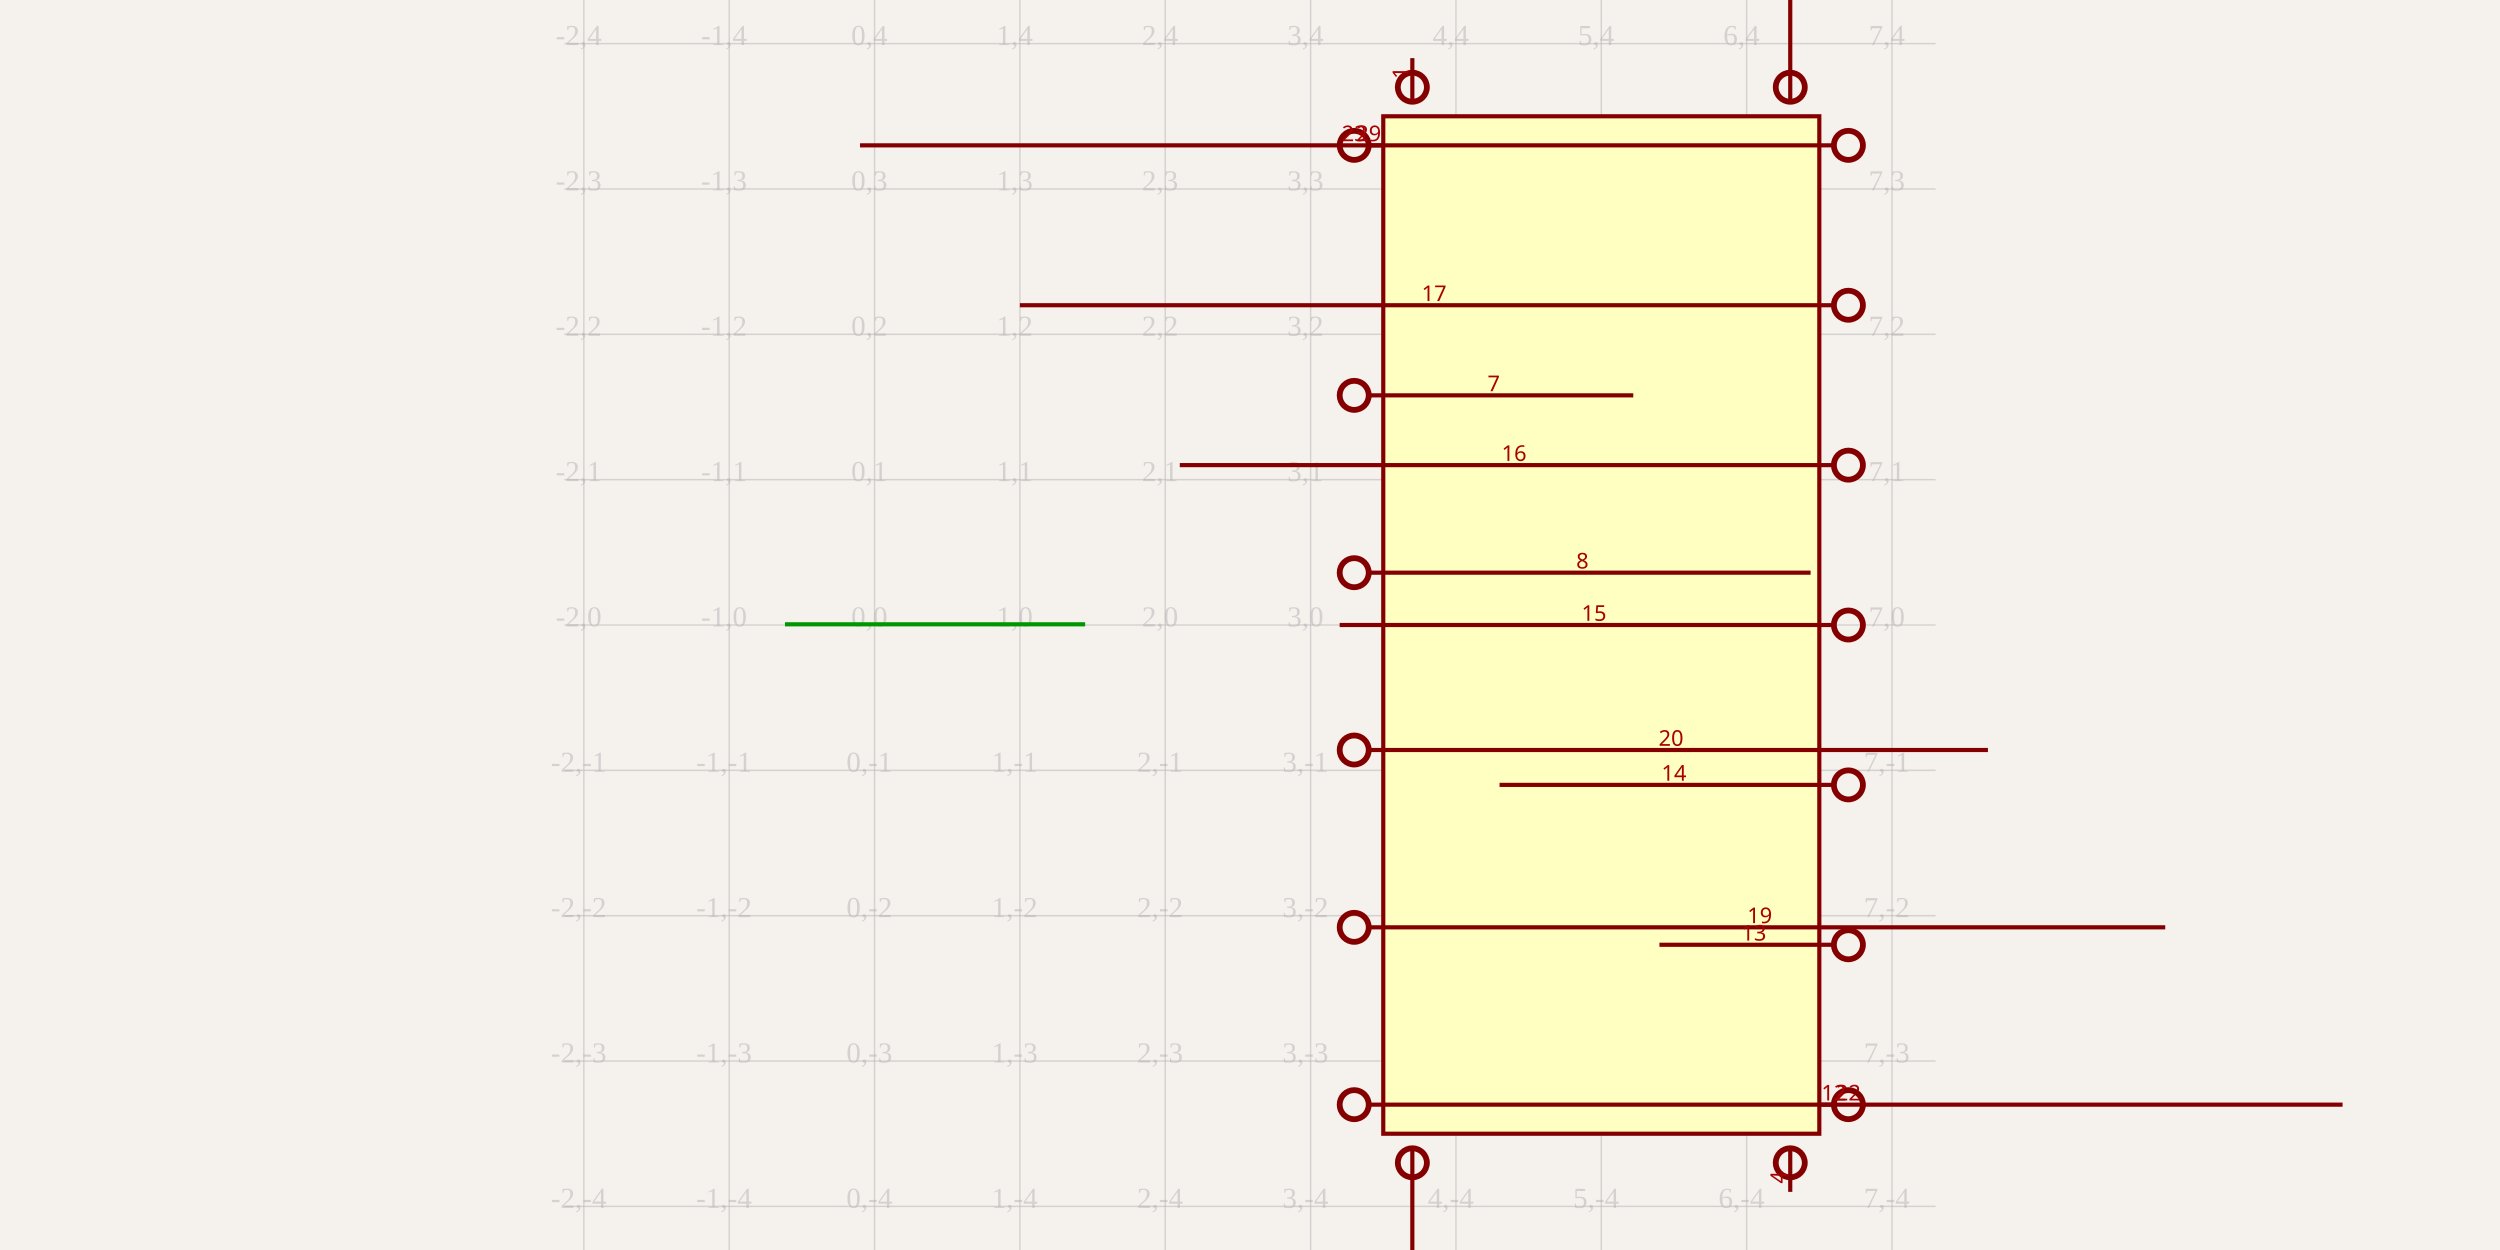
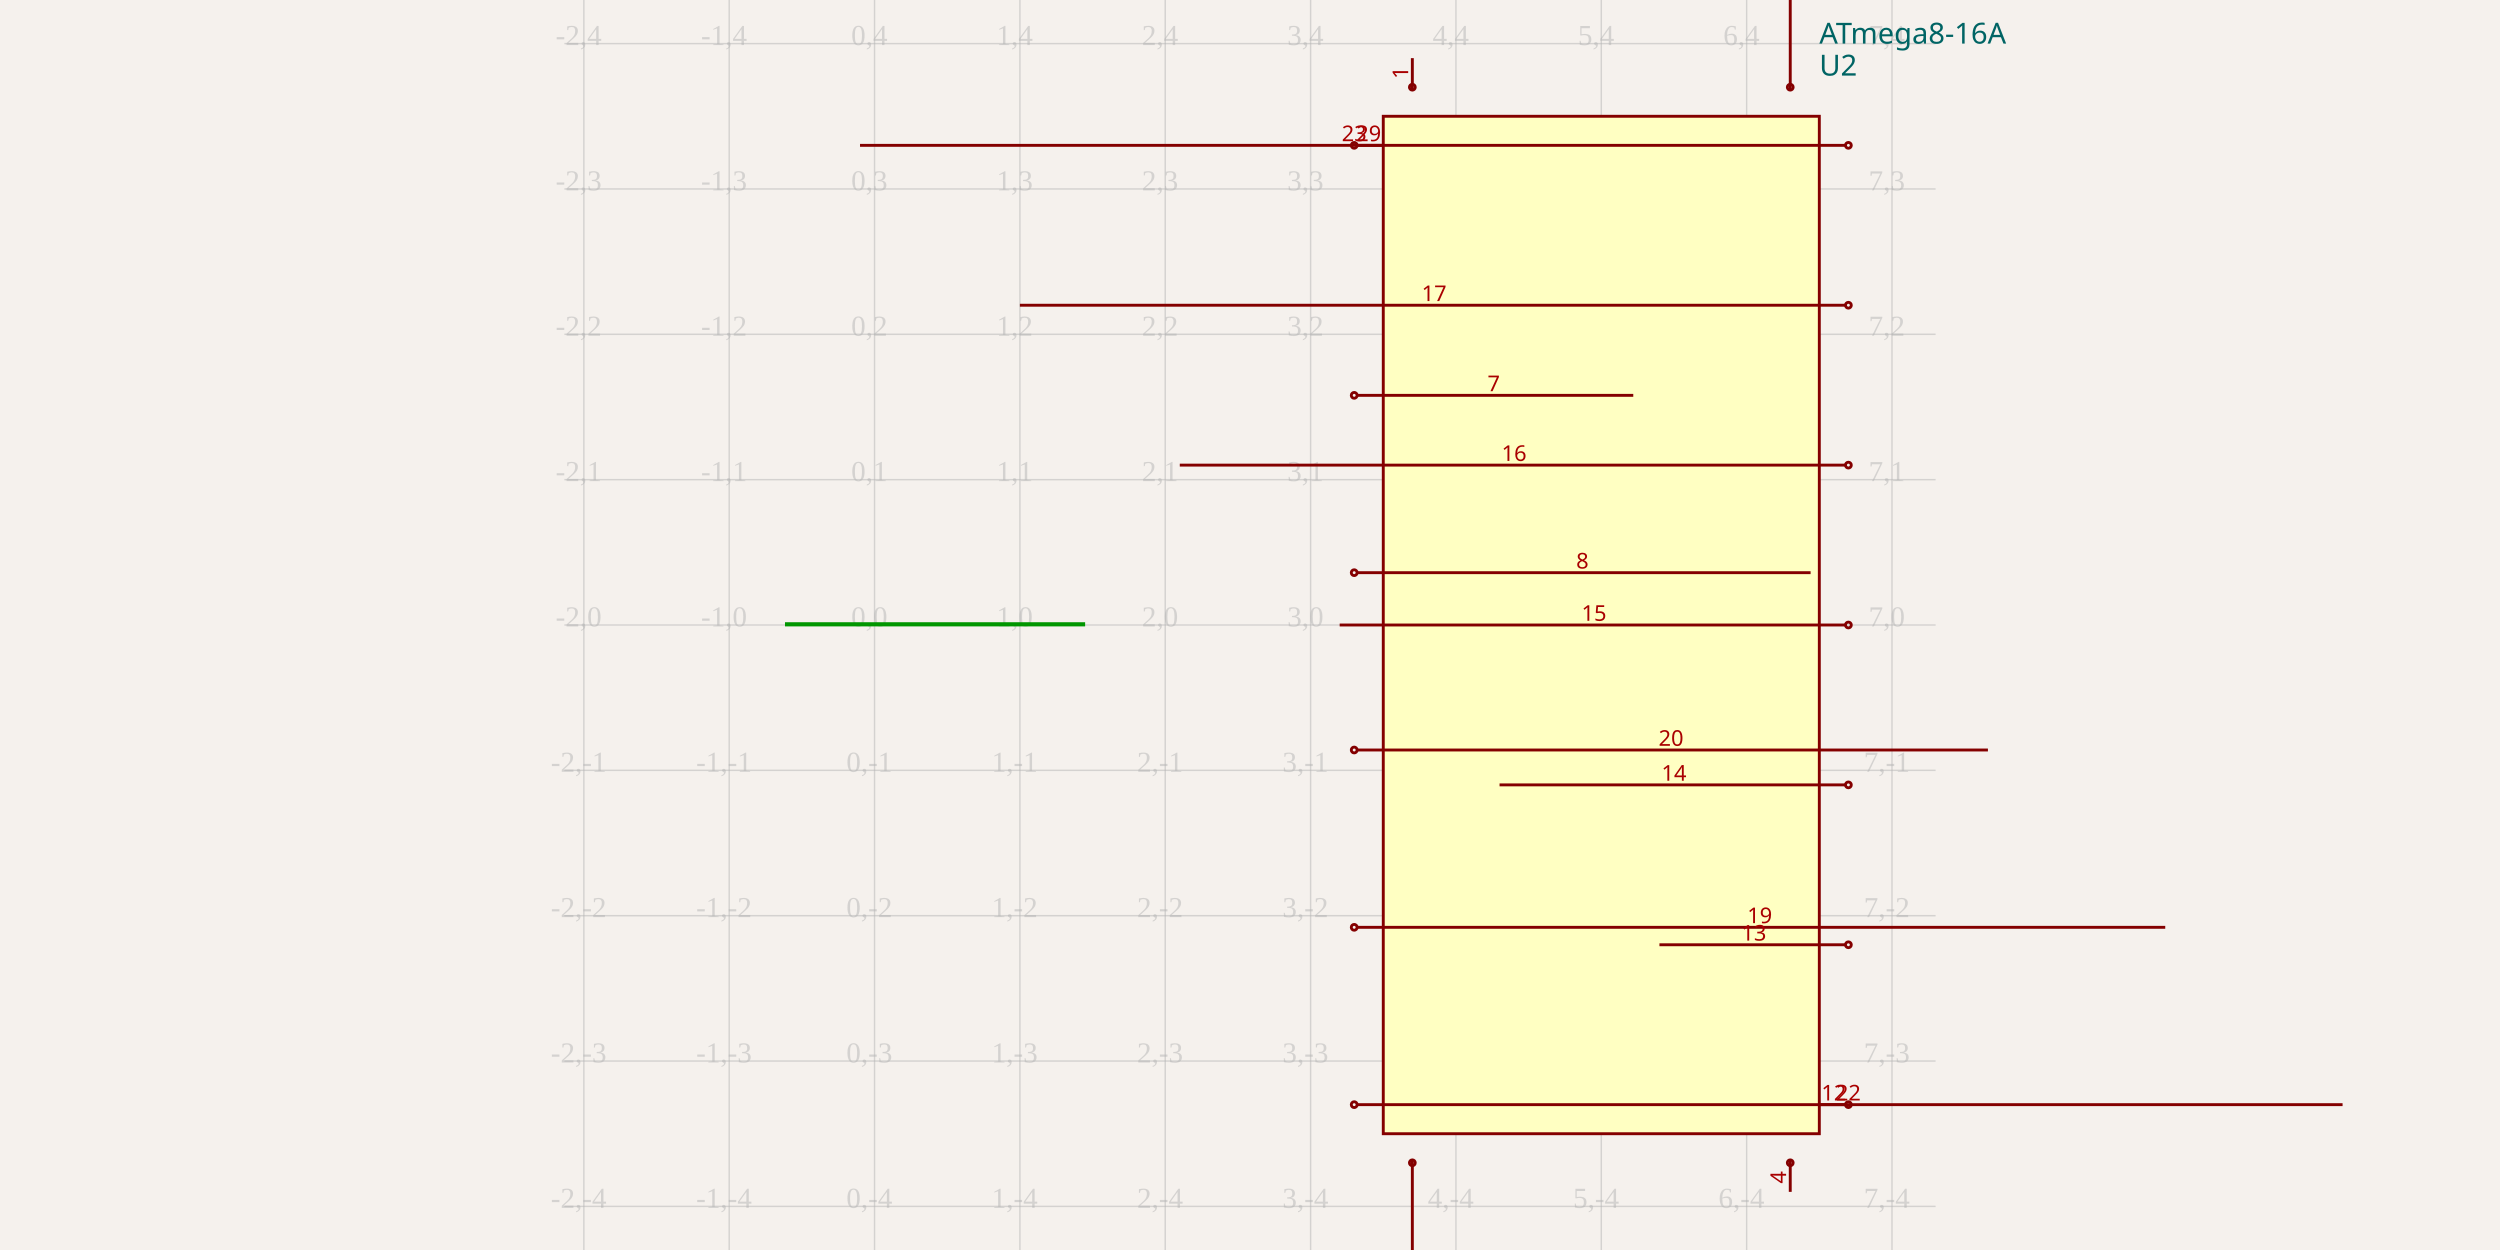
<svg xmlns="http://www.w3.org/2000/svg" width="1200" height="600" style="background-color: rgb(245, 241, 237)">
  <style>
              .boundary { fill: rgb(245, 241, 237); }
-               .schematic-boundary { fill: none; stroke: #fff; stroke-width: 0.3; }
+               .schematic-boundary { fill: none; stroke: #fff; }
              .component { fill: none; stroke: rgb(132, 0, 0); }
              .chip { fill: rgb(255, 255, 194); stroke: rgb(132, 0, 0); }
              .component-pin { fill: none; stroke: rgb(132, 0, 0); }
              .trace { stroke: rgb(0, 150, 0); stroke-width: 2px; fill: none; }
-               .text { font-family: Arial, sans-serif; font-size: 2px; fill: rgb(0, 150, 0); }
+               .text { font-family: sans-serif; fill: rgb(0, 150, 0); }
              .pin-number { fill: rgb(169, 0, 0); }
              .port-label { fill: rgb(0, 100, 100); }
-               .component-name { font-size: 0.25px; fill: rgb(0, 100, 100); }
+               .component-name { fill: rgb(0, 100, 100); }
            </style>
  <rect class="boundary" x="0" y="0" width="1200" height="600" />
  <g class="grid">
    <line x1="280.249" y1="600" x2="280.249" y2="-1.5006662579253316e-10" stroke="rgb(181, 181, 181)" stroke-width="0.698" stroke-opacity="0.5" />
    <line x1="350.016" y1="600" x2="350.016" y2="-1.5006662579253316e-10" stroke="rgb(181, 181, 181)" stroke-width="0.698" stroke-opacity="0.5" />
    <line x1="419.783" y1="600" x2="419.783" y2="-1.5006662579253316e-10" stroke="rgb(181, 181, 181)" stroke-width="0.698" stroke-opacity="0.5" />
    <line x1="489.551" y1="600" x2="489.551" y2="-1.5006662579253316e-10" stroke="rgb(181, 181, 181)" stroke-width="0.698" stroke-opacity="0.5" />
    <line x1="559.318" y1="600" x2="559.318" y2="-1.5006662579253316e-10" stroke="rgb(181, 181, 181)" stroke-width="0.698" stroke-opacity="0.5" />
    <line x1="629.086" y1="600" x2="629.086" y2="-1.5006662579253316e-10" stroke="rgb(181, 181, 181)" stroke-width="0.698" stroke-opacity="0.5" />
    <line x1="698.853" y1="600" x2="698.853" y2="-1.5006662579253316e-10" stroke="rgb(181, 181, 181)" stroke-width="0.698" stroke-opacity="0.5" />
    <line x1="768.621" y1="600" x2="768.621" y2="-1.5006662579253316e-10" stroke="rgb(181, 181, 181)" stroke-width="0.698" stroke-opacity="0.5" />
    <line x1="838.388" y1="600" x2="838.388" y2="-1.5006662579253316e-10" stroke="rgb(181, 181, 181)" stroke-width="0.698" stroke-opacity="0.5" />
    <line x1="908.155" y1="600" x2="908.155" y2="-1.5006662579253316e-10" stroke="rgb(181, 181, 181)" stroke-width="0.698" stroke-opacity="0.5" />
    <line x1="270.914" y1="579.07" x2="929.086" y2="579.07" stroke="rgb(181, 181, 181)" stroke-width="0.698" stroke-opacity="0.5" />
    <line x1="270.914" y1="509.302" x2="929.086" y2="509.302" stroke="rgb(181, 181, 181)" stroke-width="0.698" stroke-opacity="0.5" />
    <line x1="270.914" y1="439.535" x2="929.086" y2="439.535" stroke="rgb(181, 181, 181)" stroke-width="0.698" stroke-opacity="0.5" />
    <line x1="270.914" y1="369.767" x2="929.086" y2="369.767" stroke="rgb(181, 181, 181)" stroke-width="0.698" stroke-opacity="0.5" />
    <line x1="270.914" y1="300" x2="929.086" y2="300" stroke="rgb(181, 181, 181)" stroke-width="0.698" stroke-opacity="0.5" />
    <line x1="270.914" y1="230.233" x2="929.086" y2="230.233" stroke="rgb(181, 181, 181)" stroke-width="0.698" stroke-opacity="0.5" />
    <line x1="270.914" y1="160.465" x2="929.086" y2="160.465" stroke="rgb(181, 181, 181)" stroke-width="0.698" stroke-opacity="0.5" />
    <line x1="270.914" y1="90.698" x2="929.086" y2="90.698" stroke="rgb(181, 181, 181)" stroke-width="0.698" stroke-opacity="0.5" />
    <line x1="270.914" y1="20.93" x2="929.086" y2="20.93" stroke="rgb(181, 181, 181)" stroke-width="0.698" stroke-opacity="0.5" />
    <text x="277.749" y="576.57" fill="rgb(181, 181, 181)" font-size="13.953" fill-opacity="0.5" text-anchor="middle" dominant-baseline="middle">-2,-4</text>
    <text x="277.749" y="506.802" fill="rgb(181, 181, 181)" font-size="13.953" fill-opacity="0.5" text-anchor="middle" dominant-baseline="middle">-2,-3</text>
    <text x="277.749" y="437.035" fill="rgb(181, 181, 181)" font-size="13.953" fill-opacity="0.5" text-anchor="middle" dominant-baseline="middle">-2,-2</text>
    <text x="277.749" y="367.267" fill="rgb(181, 181, 181)" font-size="13.953" fill-opacity="0.5" text-anchor="middle" dominant-baseline="middle">-2,-1</text>
    <text x="277.749" y="297.5" fill="rgb(181, 181, 181)" font-size="13.953" fill-opacity="0.5" text-anchor="middle" dominant-baseline="middle">-2,0</text>
    <text x="277.749" y="227.733" fill="rgb(181, 181, 181)" font-size="13.953" fill-opacity="0.5" text-anchor="middle" dominant-baseline="middle">-2,1</text>
    <text x="277.749" y="157.965" fill="rgb(181, 181, 181)" font-size="13.953" fill-opacity="0.5" text-anchor="middle" dominant-baseline="middle">-2,2</text>
    <text x="277.749" y="88.198" fill="rgb(181, 181, 181)" font-size="13.953" fill-opacity="0.5" text-anchor="middle" dominant-baseline="middle">-2,3</text>
    <text x="277.749" y="18.43" fill="rgb(181, 181, 181)" font-size="13.953" fill-opacity="0.5" text-anchor="middle" dominant-baseline="middle">-2,4</text>
    <text x="347.516" y="576.57" fill="rgb(181, 181, 181)" font-size="13.953" fill-opacity="0.5" text-anchor="middle" dominant-baseline="middle">-1,-4</text>
    <text x="347.516" y="506.802" fill="rgb(181, 181, 181)" font-size="13.953" fill-opacity="0.5" text-anchor="middle" dominant-baseline="middle">-1,-3</text>
    <text x="347.516" y="437.035" fill="rgb(181, 181, 181)" font-size="13.953" fill-opacity="0.5" text-anchor="middle" dominant-baseline="middle">-1,-2</text>
    <text x="347.516" y="367.267" fill="rgb(181, 181, 181)" font-size="13.953" fill-opacity="0.5" text-anchor="middle" dominant-baseline="middle">-1,-1</text>
    <text x="347.516" y="297.5" fill="rgb(181, 181, 181)" font-size="13.953" fill-opacity="0.5" text-anchor="middle" dominant-baseline="middle">-1,0</text>
    <text x="347.516" y="227.733" fill="rgb(181, 181, 181)" font-size="13.953" fill-opacity="0.5" text-anchor="middle" dominant-baseline="middle">-1,1</text>
    <text x="347.516" y="157.965" fill="rgb(181, 181, 181)" font-size="13.953" fill-opacity="0.5" text-anchor="middle" dominant-baseline="middle">-1,2</text>
    <text x="347.516" y="88.198" fill="rgb(181, 181, 181)" font-size="13.953" fill-opacity="0.5" text-anchor="middle" dominant-baseline="middle">-1,3</text>
    <text x="347.516" y="18.43" fill="rgb(181, 181, 181)" font-size="13.953" fill-opacity="0.5" text-anchor="middle" dominant-baseline="middle">-1,4</text>
    <text x="417.283" y="576.57" fill="rgb(181, 181, 181)" font-size="13.953" fill-opacity="0.5" text-anchor="middle" dominant-baseline="middle">0,-4</text>
    <text x="417.283" y="506.802" fill="rgb(181, 181, 181)" font-size="13.953" fill-opacity="0.5" text-anchor="middle" dominant-baseline="middle">0,-3</text>
    <text x="417.283" y="437.035" fill="rgb(181, 181, 181)" font-size="13.953" fill-opacity="0.5" text-anchor="middle" dominant-baseline="middle">0,-2</text>
    <text x="417.283" y="367.267" fill="rgb(181, 181, 181)" font-size="13.953" fill-opacity="0.5" text-anchor="middle" dominant-baseline="middle">0,-1</text>
    <text x="417.283" y="297.5" fill="rgb(181, 181, 181)" font-size="13.953" fill-opacity="0.5" text-anchor="middle" dominant-baseline="middle">0,0</text>
    <text x="417.283" y="227.733" fill="rgb(181, 181, 181)" font-size="13.953" fill-opacity="0.5" text-anchor="middle" dominant-baseline="middle">0,1</text>
    <text x="417.283" y="157.965" fill="rgb(181, 181, 181)" font-size="13.953" fill-opacity="0.5" text-anchor="middle" dominant-baseline="middle">0,2</text>
    <text x="417.283" y="88.198" fill="rgb(181, 181, 181)" font-size="13.953" fill-opacity="0.5" text-anchor="middle" dominant-baseline="middle">0,3</text>
    <text x="417.283" y="18.43" fill="rgb(181, 181, 181)" font-size="13.953" fill-opacity="0.5" text-anchor="middle" dominant-baseline="middle">0,4</text>
    <text x="487.051" y="576.57" fill="rgb(181, 181, 181)" font-size="13.953" fill-opacity="0.5" text-anchor="middle" dominant-baseline="middle">1,-4</text>
    <text x="487.051" y="506.802" fill="rgb(181, 181, 181)" font-size="13.953" fill-opacity="0.5" text-anchor="middle" dominant-baseline="middle">1,-3</text>
    <text x="487.051" y="437.035" fill="rgb(181, 181, 181)" font-size="13.953" fill-opacity="0.5" text-anchor="middle" dominant-baseline="middle">1,-2</text>
    <text x="487.051" y="367.267" fill="rgb(181, 181, 181)" font-size="13.953" fill-opacity="0.5" text-anchor="middle" dominant-baseline="middle">1,-1</text>
    <text x="487.051" y="297.5" fill="rgb(181, 181, 181)" font-size="13.953" fill-opacity="0.5" text-anchor="middle" dominant-baseline="middle">1,0</text>
    <text x="487.051" y="227.733" fill="rgb(181, 181, 181)" font-size="13.953" fill-opacity="0.5" text-anchor="middle" dominant-baseline="middle">1,1</text>
    <text x="487.051" y="157.965" fill="rgb(181, 181, 181)" font-size="13.953" fill-opacity="0.5" text-anchor="middle" dominant-baseline="middle">1,2</text>
    <text x="487.051" y="88.198" fill="rgb(181, 181, 181)" font-size="13.953" fill-opacity="0.5" text-anchor="middle" dominant-baseline="middle">1,3</text>
    <text x="487.051" y="18.43" fill="rgb(181, 181, 181)" font-size="13.953" fill-opacity="0.5" text-anchor="middle" dominant-baseline="middle">1,4</text>
    <text x="556.818" y="576.57" fill="rgb(181, 181, 181)" font-size="13.953" fill-opacity="0.5" text-anchor="middle" dominant-baseline="middle">2,-4</text>
    <text x="556.818" y="506.802" fill="rgb(181, 181, 181)" font-size="13.953" fill-opacity="0.5" text-anchor="middle" dominant-baseline="middle">2,-3</text>
    <text x="556.818" y="437.035" fill="rgb(181, 181, 181)" font-size="13.953" fill-opacity="0.5" text-anchor="middle" dominant-baseline="middle">2,-2</text>
    <text x="556.818" y="367.267" fill="rgb(181, 181, 181)" font-size="13.953" fill-opacity="0.5" text-anchor="middle" dominant-baseline="middle">2,-1</text>
    <text x="556.818" y="297.5" fill="rgb(181, 181, 181)" font-size="13.953" fill-opacity="0.5" text-anchor="middle" dominant-baseline="middle">2,0</text>
    <text x="556.818" y="227.733" fill="rgb(181, 181, 181)" font-size="13.953" fill-opacity="0.5" text-anchor="middle" dominant-baseline="middle">2,1</text>
    <text x="556.818" y="157.965" fill="rgb(181, 181, 181)" font-size="13.953" fill-opacity="0.5" text-anchor="middle" dominant-baseline="middle">2,2</text>
    <text x="556.818" y="88.198" fill="rgb(181, 181, 181)" font-size="13.953" fill-opacity="0.5" text-anchor="middle" dominant-baseline="middle">2,3</text>
    <text x="556.818" y="18.43" fill="rgb(181, 181, 181)" font-size="13.953" fill-opacity="0.5" text-anchor="middle" dominant-baseline="middle">2,4</text>
    <text x="626.586" y="576.57" fill="rgb(181, 181, 181)" font-size="13.953" fill-opacity="0.5" text-anchor="middle" dominant-baseline="middle">3,-4</text>
    <text x="626.586" y="506.802" fill="rgb(181, 181, 181)" font-size="13.953" fill-opacity="0.5" text-anchor="middle" dominant-baseline="middle">3,-3</text>
    <text x="626.586" y="437.035" fill="rgb(181, 181, 181)" font-size="13.953" fill-opacity="0.5" text-anchor="middle" dominant-baseline="middle">3,-2</text>
    <text x="626.586" y="367.267" fill="rgb(181, 181, 181)" font-size="13.953" fill-opacity="0.5" text-anchor="middle" dominant-baseline="middle">3,-1</text>
    <text x="626.586" y="297.5" fill="rgb(181, 181, 181)" font-size="13.953" fill-opacity="0.5" text-anchor="middle" dominant-baseline="middle">3,0</text>
    <text x="626.586" y="227.733" fill="rgb(181, 181, 181)" font-size="13.953" fill-opacity="0.5" text-anchor="middle" dominant-baseline="middle">3,1</text>
    <text x="626.586" y="157.965" fill="rgb(181, 181, 181)" font-size="13.953" fill-opacity="0.5" text-anchor="middle" dominant-baseline="middle">3,2</text>
    <text x="626.586" y="88.198" fill="rgb(181, 181, 181)" font-size="13.953" fill-opacity="0.5" text-anchor="middle" dominant-baseline="middle">3,3</text>
    <text x="626.586" y="18.43" fill="rgb(181, 181, 181)" font-size="13.953" fill-opacity="0.5" text-anchor="middle" dominant-baseline="middle">3,4</text>
    <text x="696.353" y="576.57" fill="rgb(181, 181, 181)" font-size="13.953" fill-opacity="0.5" text-anchor="middle" dominant-baseline="middle">4,-4</text>
    <text x="696.353" y="506.802" fill="rgb(181, 181, 181)" font-size="13.953" fill-opacity="0.5" text-anchor="middle" dominant-baseline="middle">4,-3</text>
    <text x="696.353" y="437.035" fill="rgb(181, 181, 181)" font-size="13.953" fill-opacity="0.5" text-anchor="middle" dominant-baseline="middle">4,-2</text>
    <text x="696.353" y="367.267" fill="rgb(181, 181, 181)" font-size="13.953" fill-opacity="0.5" text-anchor="middle" dominant-baseline="middle">4,-1</text>
    <text x="696.353" y="297.5" fill="rgb(181, 181, 181)" font-size="13.953" fill-opacity="0.5" text-anchor="middle" dominant-baseline="middle">4,0</text>
    <text x="696.353" y="227.733" fill="rgb(181, 181, 181)" font-size="13.953" fill-opacity="0.5" text-anchor="middle" dominant-baseline="middle">4,1</text>
    <text x="696.353" y="157.965" fill="rgb(181, 181, 181)" font-size="13.953" fill-opacity="0.5" text-anchor="middle" dominant-baseline="middle">4,2</text>
    <text x="696.353" y="88.198" fill="rgb(181, 181, 181)" font-size="13.953" fill-opacity="0.5" text-anchor="middle" dominant-baseline="middle">4,3</text>
    <text x="696.353" y="18.43" fill="rgb(181, 181, 181)" font-size="13.953" fill-opacity="0.5" text-anchor="middle" dominant-baseline="middle">4,4</text>
    <text x="766.121" y="576.57" fill="rgb(181, 181, 181)" font-size="13.953" fill-opacity="0.5" text-anchor="middle" dominant-baseline="middle">5,-4</text>
    <text x="766.121" y="506.802" fill="rgb(181, 181, 181)" font-size="13.953" fill-opacity="0.5" text-anchor="middle" dominant-baseline="middle">5,-3</text>
    <text x="766.121" y="437.035" fill="rgb(181, 181, 181)" font-size="13.953" fill-opacity="0.5" text-anchor="middle" dominant-baseline="middle">5,-2</text>
    <text x="766.121" y="367.267" fill="rgb(181, 181, 181)" font-size="13.953" fill-opacity="0.5" text-anchor="middle" dominant-baseline="middle">5,-1</text>
    <text x="766.121" y="297.5" fill="rgb(181, 181, 181)" font-size="13.953" fill-opacity="0.5" text-anchor="middle" dominant-baseline="middle">5,0</text>
    <text x="766.121" y="227.733" fill="rgb(181, 181, 181)" font-size="13.953" fill-opacity="0.5" text-anchor="middle" dominant-baseline="middle">5,1</text>
    <text x="766.121" y="157.965" fill="rgb(181, 181, 181)" font-size="13.953" fill-opacity="0.5" text-anchor="middle" dominant-baseline="middle">5,2</text>
    <text x="766.121" y="88.198" fill="rgb(181, 181, 181)" font-size="13.953" fill-opacity="0.5" text-anchor="middle" dominant-baseline="middle">5,3</text>
    <text x="766.121" y="18.43" fill="rgb(181, 181, 181)" font-size="13.953" fill-opacity="0.5" text-anchor="middle" dominant-baseline="middle">5,4</text>
    <text x="835.888" y="576.57" fill="rgb(181, 181, 181)" font-size="13.953" fill-opacity="0.5" text-anchor="middle" dominant-baseline="middle">6,-4</text>
    <text x="835.888" y="506.802" fill="rgb(181, 181, 181)" font-size="13.953" fill-opacity="0.5" text-anchor="middle" dominant-baseline="middle">6,-3</text>
    <text x="835.888" y="437.035" fill="rgb(181, 181, 181)" font-size="13.953" fill-opacity="0.5" text-anchor="middle" dominant-baseline="middle">6,-2</text>
    <text x="835.888" y="367.267" fill="rgb(181, 181, 181)" font-size="13.953" fill-opacity="0.5" text-anchor="middle" dominant-baseline="middle">6,-1</text>
    <text x="835.888" y="297.5" fill="rgb(181, 181, 181)" font-size="13.953" fill-opacity="0.5" text-anchor="middle" dominant-baseline="middle">6,0</text>
    <text x="835.888" y="227.733" fill="rgb(181, 181, 181)" font-size="13.953" fill-opacity="0.5" text-anchor="middle" dominant-baseline="middle">6,1</text>
    <text x="835.888" y="157.965" fill="rgb(181, 181, 181)" font-size="13.953" fill-opacity="0.5" text-anchor="middle" dominant-baseline="middle">6,2</text>
    <text x="835.888" y="88.198" fill="rgb(181, 181, 181)" font-size="13.953" fill-opacity="0.5" text-anchor="middle" dominant-baseline="middle">6,3</text>
    <text x="835.888" y="18.43" fill="rgb(181, 181, 181)" font-size="13.953" fill-opacity="0.5" text-anchor="middle" dominant-baseline="middle">6,4</text>
    <text x="905.655" y="576.57" fill="rgb(181, 181, 181)" font-size="13.953" fill-opacity="0.5" text-anchor="middle" dominant-baseline="middle">7,-4</text>
    <text x="905.655" y="506.802" fill="rgb(181, 181, 181)" font-size="13.953" fill-opacity="0.5" text-anchor="middle" dominant-baseline="middle">7,-3</text>
    <text x="905.655" y="437.035" fill="rgb(181, 181, 181)" font-size="13.953" fill-opacity="0.5" text-anchor="middle" dominant-baseline="middle">7,-2</text>
    <text x="905.655" y="367.267" fill="rgb(181, 181, 181)" font-size="13.953" fill-opacity="0.5" text-anchor="middle" dominant-baseline="middle">7,-1</text>
    <text x="905.655" y="297.5" fill="rgb(181, 181, 181)" font-size="13.953" fill-opacity="0.5" text-anchor="middle" dominant-baseline="middle">7,0</text>
    <text x="905.655" y="227.733" fill="rgb(181, 181, 181)" font-size="13.953" fill-opacity="0.5" text-anchor="middle" dominant-baseline="middle">7,1</text>
    <text x="905.655" y="157.965" fill="rgb(181, 181, 181)" font-size="13.953" fill-opacity="0.5" text-anchor="middle" dominant-baseline="middle">7,2</text>
    <text x="905.655" y="88.198" fill="rgb(181, 181, 181)" font-size="13.953" fill-opacity="0.5" text-anchor="middle" dominant-baseline="middle">7,3</text>
    <text x="905.655" y="18.43" fill="rgb(181, 181, 181)" font-size="13.953" fill-opacity="0.5" text-anchor="middle" dominant-baseline="middle">7,4</text>
  </g>
-   <rect class="component chip" x="663.969" y="55.814" width="209.302" height="488.372" stroke-width="2px" />
-   <line class="component-pin" x1="656.993" y1="69.767" x2="663.969" y2="69.767" stroke-width="2px" />
-   <circle class="component-pin" cx="650.016" cy="69.767" r="6.977" stroke-width="2.791px" />
+   <rect class="component chip" x="663.969" y="55.814" width="209.302" height="488.372" stroke-width="1.395px" />
+   <text class="component-name" x="873.272" y="20.93" font-family="sans-serif" text-anchor="right" dominant-baseline="auto" font-size="13.953px">ATmega8-16A</text>
+   <text class="component-name" x="873.272" y="36.279" font-family="sans-serif" text-anchor="right" dominant-baseline="auto" font-size="13.953px">U2</text>
+   <line class="component-pin" x1="651.411" y1="69.767" x2="663.969" y2="69.767" stroke-width="1.395px" />
+   <circle class="component-pin" cx="650.016" cy="69.767" r="1.395" stroke-width="1.395px" />
  <text class="pin-number" x="656.993" y="67.767" style="font-family: sans-serif;" fill="rgb(169, 0, 0)" text-anchor="middle" dominant-baseline="auto" font-size="10.465px" transform="">29</text>
-   <line class="component-pin" x1="656.993" y1="189.767" x2="783.969" y2="189.767" stroke-width="2px" />
-   <circle class="component-pin" cx="650.016" cy="189.767" r="6.977" stroke-width="2.791px" />
+   <line class="component-pin" x1="651.411" y1="189.767" x2="783.969" y2="189.767" stroke-width="1.395px" />
+   <circle class="component-pin" cx="650.016" cy="189.767" r="1.395" stroke-width="1.395px" />
  <text class="pin-number" x="716.993" y="187.767" style="font-family: sans-serif;" fill="rgb(169, 0, 0)" text-anchor="middle" dominant-baseline="auto" font-size="10.465px" transform="">7</text>
-   <line class="component-pin" x1="656.993" y1="274.884" x2="869.086" y2="274.884" stroke-width="2px" />
-   <circle class="component-pin" cx="650.016" cy="274.884" r="6.977" stroke-width="2.791px" />
+   <line class="component-pin" x1="651.411" y1="274.884" x2="869.086" y2="274.884" stroke-width="1.395px" />
+   <circle class="component-pin" cx="650.016" cy="274.884" r="1.395" stroke-width="1.395px" />
  <text class="pin-number" x="759.551" y="272.884" style="font-family: sans-serif;" fill="rgb(169, 0, 0)" text-anchor="middle" dominant-baseline="auto" font-size="10.465px" transform="">8</text>
-   <line class="component-pin" x1="656.993" y1="360" x2="954.202" y2="360" stroke-width="2px" />
-   <circle class="component-pin" cx="650.016" cy="360" r="6.977" stroke-width="2.791px" />
+   <line class="component-pin" x1="651.411" y1="360" x2="954.202" y2="360" stroke-width="1.395px" />
+   <circle class="component-pin" cx="650.016" cy="360" r="1.395" stroke-width="1.395px" />
  <text class="pin-number" x="802.109" y="358" style="font-family: sans-serif;" fill="rgb(169, 0, 0)" text-anchor="middle" dominant-baseline="auto" font-size="10.465px" transform="">20</text>
-   <line class="component-pin" x1="656.993" y1="445.116" x2="1039.318" y2="445.116" stroke-width="2px" />
-   <circle class="component-pin" cx="650.016" cy="445.116" r="6.977" stroke-width="2.791px" />
+   <line class="component-pin" x1="651.411" y1="445.116" x2="1039.318" y2="445.116" stroke-width="1.395px" />
+   <circle class="component-pin" cx="650.016" cy="445.116" r="1.395" stroke-width="1.395px" />
  <text class="pin-number" x="844.667" y="443.116" style="font-family: sans-serif;" fill="rgb(169, 0, 0)" text-anchor="middle" dominant-baseline="auto" font-size="10.465px" transform="">19</text>
-   <line class="component-pin" x1="656.993" y1="530.233" x2="1124.435" y2="530.233" stroke-width="2px" />
-   <circle class="component-pin" cx="650.016" cy="530.233" r="6.977" stroke-width="2.791px" />
+   <line class="component-pin" x1="651.411" y1="530.233" x2="1124.435" y2="530.233" stroke-width="1.395px" />
+   <circle class="component-pin" cx="650.016" cy="530.233" r="1.395" stroke-width="1.395px" />
  <text class="pin-number" x="887.225" y="528.233" style="font-family: sans-serif;" fill="rgb(169, 0, 0)" text-anchor="middle" dominant-baseline="auto" font-size="10.465px" transform="">22</text>
-   <line class="component-pin" x1="880.249" y1="530.233" x2="873.272" y2="530.233" stroke-width="2px" />
-   <circle class="component-pin" cx="887.225" cy="530.233" r="6.977" stroke-width="2.791px" />
+   <line class="component-pin" x1="885.83" y1="530.233" x2="873.272" y2="530.233" stroke-width="1.395px" />
+   <circle class="component-pin" cx="887.225" cy="530.233" r="1.395" stroke-width="1.395px" />
  <text class="pin-number" x="880.249" y="528.233" style="font-family: sans-serif;" fill="rgb(169, 0, 0)" text-anchor="middle" dominant-baseline="auto" font-size="10.465px" transform="">12</text>
-   <line class="component-pin" x1="880.249" y1="453.488" x2="796.528" y2="453.488" stroke-width="2px" />
-   <circle class="component-pin" cx="887.225" cy="453.488" r="6.977" stroke-width="2.791px" />
+   <line class="component-pin" x1="885.83" y1="453.488" x2="796.528" y2="453.488" stroke-width="1.395px" />
+   <circle class="component-pin" cx="887.225" cy="453.488" r="1.395" stroke-width="1.395px" />
  <text class="pin-number" x="841.876" y="451.488" style="font-family: sans-serif;" fill="rgb(169, 0, 0)" text-anchor="middle" dominant-baseline="auto" font-size="10.465px" transform="">13</text>
-   <line class="component-pin" x1="880.249" y1="376.744" x2="719.783" y2="376.744" stroke-width="2px" />
-   <circle class="component-pin" cx="887.225" cy="376.744" r="6.977" stroke-width="2.791px" />
+   <line class="component-pin" x1="885.83" y1="376.744" x2="719.783" y2="376.744" stroke-width="1.395px" />
+   <circle class="component-pin" cx="887.225" cy="376.744" r="1.395" stroke-width="1.395px" />
  <text class="pin-number" x="803.504" y="374.744" style="font-family: sans-serif;" fill="rgb(169, 0, 0)" text-anchor="middle" dominant-baseline="auto" font-size="10.465px" transform="">14</text>
-   <line class="component-pin" x1="880.249" y1="300" x2="643.039" y2="300" stroke-width="2px" />
-   <circle class="component-pin" cx="887.225" cy="300" r="6.977" stroke-width="2.791px" />
+   <line class="component-pin" x1="885.83" y1="300" x2="643.039" y2="300" stroke-width="1.395px" />
+   <circle class="component-pin" cx="887.225" cy="300" r="1.395" stroke-width="1.395px" />
  <text class="pin-number" x="765.132" y="298" style="font-family: sans-serif;" fill="rgb(169, 0, 0)" text-anchor="middle" dominant-baseline="auto" font-size="10.465px" transform="">15</text>
-   <line class="component-pin" x1="880.249" y1="223.256" x2="566.295" y2="223.256" stroke-width="2px" />
-   <circle class="component-pin" cx="887.225" cy="223.256" r="6.977" stroke-width="2.791px" />
+   <line class="component-pin" x1="885.83" y1="223.256" x2="566.295" y2="223.256" stroke-width="1.395px" />
+   <circle class="component-pin" cx="887.225" cy="223.256" r="1.395" stroke-width="1.395px" />
  <text class="pin-number" x="726.76" y="221.256" style="font-family: sans-serif;" fill="rgb(169, 0, 0)" text-anchor="middle" dominant-baseline="auto" font-size="10.465px" transform="">16</text>
-   <line class="component-pin" x1="880.249" y1="146.512" x2="489.551" y2="146.512" stroke-width="2px" />
-   <circle class="component-pin" cx="887.225" cy="146.512" r="6.977" stroke-width="2.791px" />
+   <line class="component-pin" x1="885.83" y1="146.512" x2="489.551" y2="146.512" stroke-width="1.395px" />
+   <circle class="component-pin" cx="887.225" cy="146.512" r="1.395" stroke-width="1.395px" />
  <text class="pin-number" x="688.388" y="144.512" style="font-family: sans-serif;" fill="rgb(169, 0, 0)" text-anchor="middle" dominant-baseline="auto" font-size="10.465px" transform="">17</text>
-   <line class="component-pin" x1="880.249" y1="69.767" x2="412.807" y2="69.767" stroke-width="2px" />
-   <circle class="component-pin" cx="887.225" cy="69.767" r="6.977" stroke-width="2.791px" />
+   <line class="component-pin" x1="885.83" y1="69.767" x2="412.807" y2="69.767" stroke-width="1.395px" />
+   <circle class="component-pin" cx="887.225" cy="69.767" r="1.395" stroke-width="1.395px" />
  <text class="pin-number" x="650.016" y="67.767" style="font-family: sans-serif;" fill="rgb(169, 0, 0)" text-anchor="middle" dominant-baseline="auto" font-size="10.465px" transform="">23</text>
-   <line class="component-pin" x1="859.318" y1="551.163" x2="859.318" y2="572.093" stroke-width="2px" />
-   <circle class="component-pin" cx="859.318" cy="558.14" r="6.977" stroke-width="2.791px" />
+   <line class="component-pin" x1="859.318" y1="556.744" x2="859.318" y2="572.093" stroke-width="1.395px" />
+   <circle class="component-pin" cx="859.318" cy="558.14" r="1.395" stroke-width="1.395px" />
  <text class="pin-number" x="857.318" y="565.116" style="font-family: sans-serif;" fill="rgb(169, 0, 0)" text-anchor="middle" dominant-baseline="auto" font-size="10.465px" transform="rotate(-90 857.3183 565.1163)">4</text>
-   <line class="component-pin" x1="677.923" y1="551.163" x2="677.923" y2="753.488" stroke-width="2px" />
-   <circle class="component-pin" cx="677.923" cy="558.14" r="6.977" stroke-width="2.791px" />
+   <line class="component-pin" x1="677.923" y1="556.744" x2="677.923" y2="753.488" stroke-width="1.395px" />
+   <circle class="component-pin" cx="677.923" cy="558.14" r="1.395" stroke-width="1.395px" />
  <text class="pin-number" x="675.923" y="655.814" style="font-family: sans-serif;" fill="rgb(169, 0, 0)" text-anchor="middle" dominant-baseline="auto" font-size="10.465px" transform="rotate(-90 675.9229 655.814)">18</text>
-   <line class="component-pin" x1="677.923" y1="48.837" x2="677.923" y2="27.907" stroke-width="2px" />
-   <circle class="component-pin" cx="677.923" cy="41.86" r="6.977" stroke-width="2.791px" />
+   <line class="component-pin" x1="677.923" y1="43.256" x2="677.923" y2="27.907" stroke-width="1.395px" />
+   <circle class="component-pin" cx="677.923" cy="41.86" r="1.395" stroke-width="1.395px" />
  <text class="pin-number" x="675.923" y="34.884" style="font-family: sans-serif;" fill="rgb(169, 0, 0)" text-anchor="middle" dominant-baseline="auto" font-size="10.465px" transform="rotate(-90 675.9229 34.88372)">1</text>
-   <line class="component-pin" x1="859.318" y1="48.837" x2="859.318" y2="-153.488" stroke-width="2px" />
-   <circle class="component-pin" cx="859.318" cy="41.86" r="6.977" stroke-width="2.791px" />
+   <line class="component-pin" x1="859.318" y1="43.256" x2="859.318" y2="-153.488" stroke-width="1.395px" />
+   <circle class="component-pin" cx="859.318" cy="41.86" r="1.395" stroke-width="1.395px" />
  <text class="pin-number" x="857.318" y="-55.814" style="font-family: sans-serif;" fill="rgb(169, 0, 0)" text-anchor="middle" dominant-baseline="auto" font-size="10.465px" transform="rotate(-90 857.3183 -55.81395)">2</text>
  <path class="trace" d="M 376.792 299.669 L 387.257 299.669 L 510.397 299.669 L 520.862 299.669" stroke-width="1.395" />
</svg>
